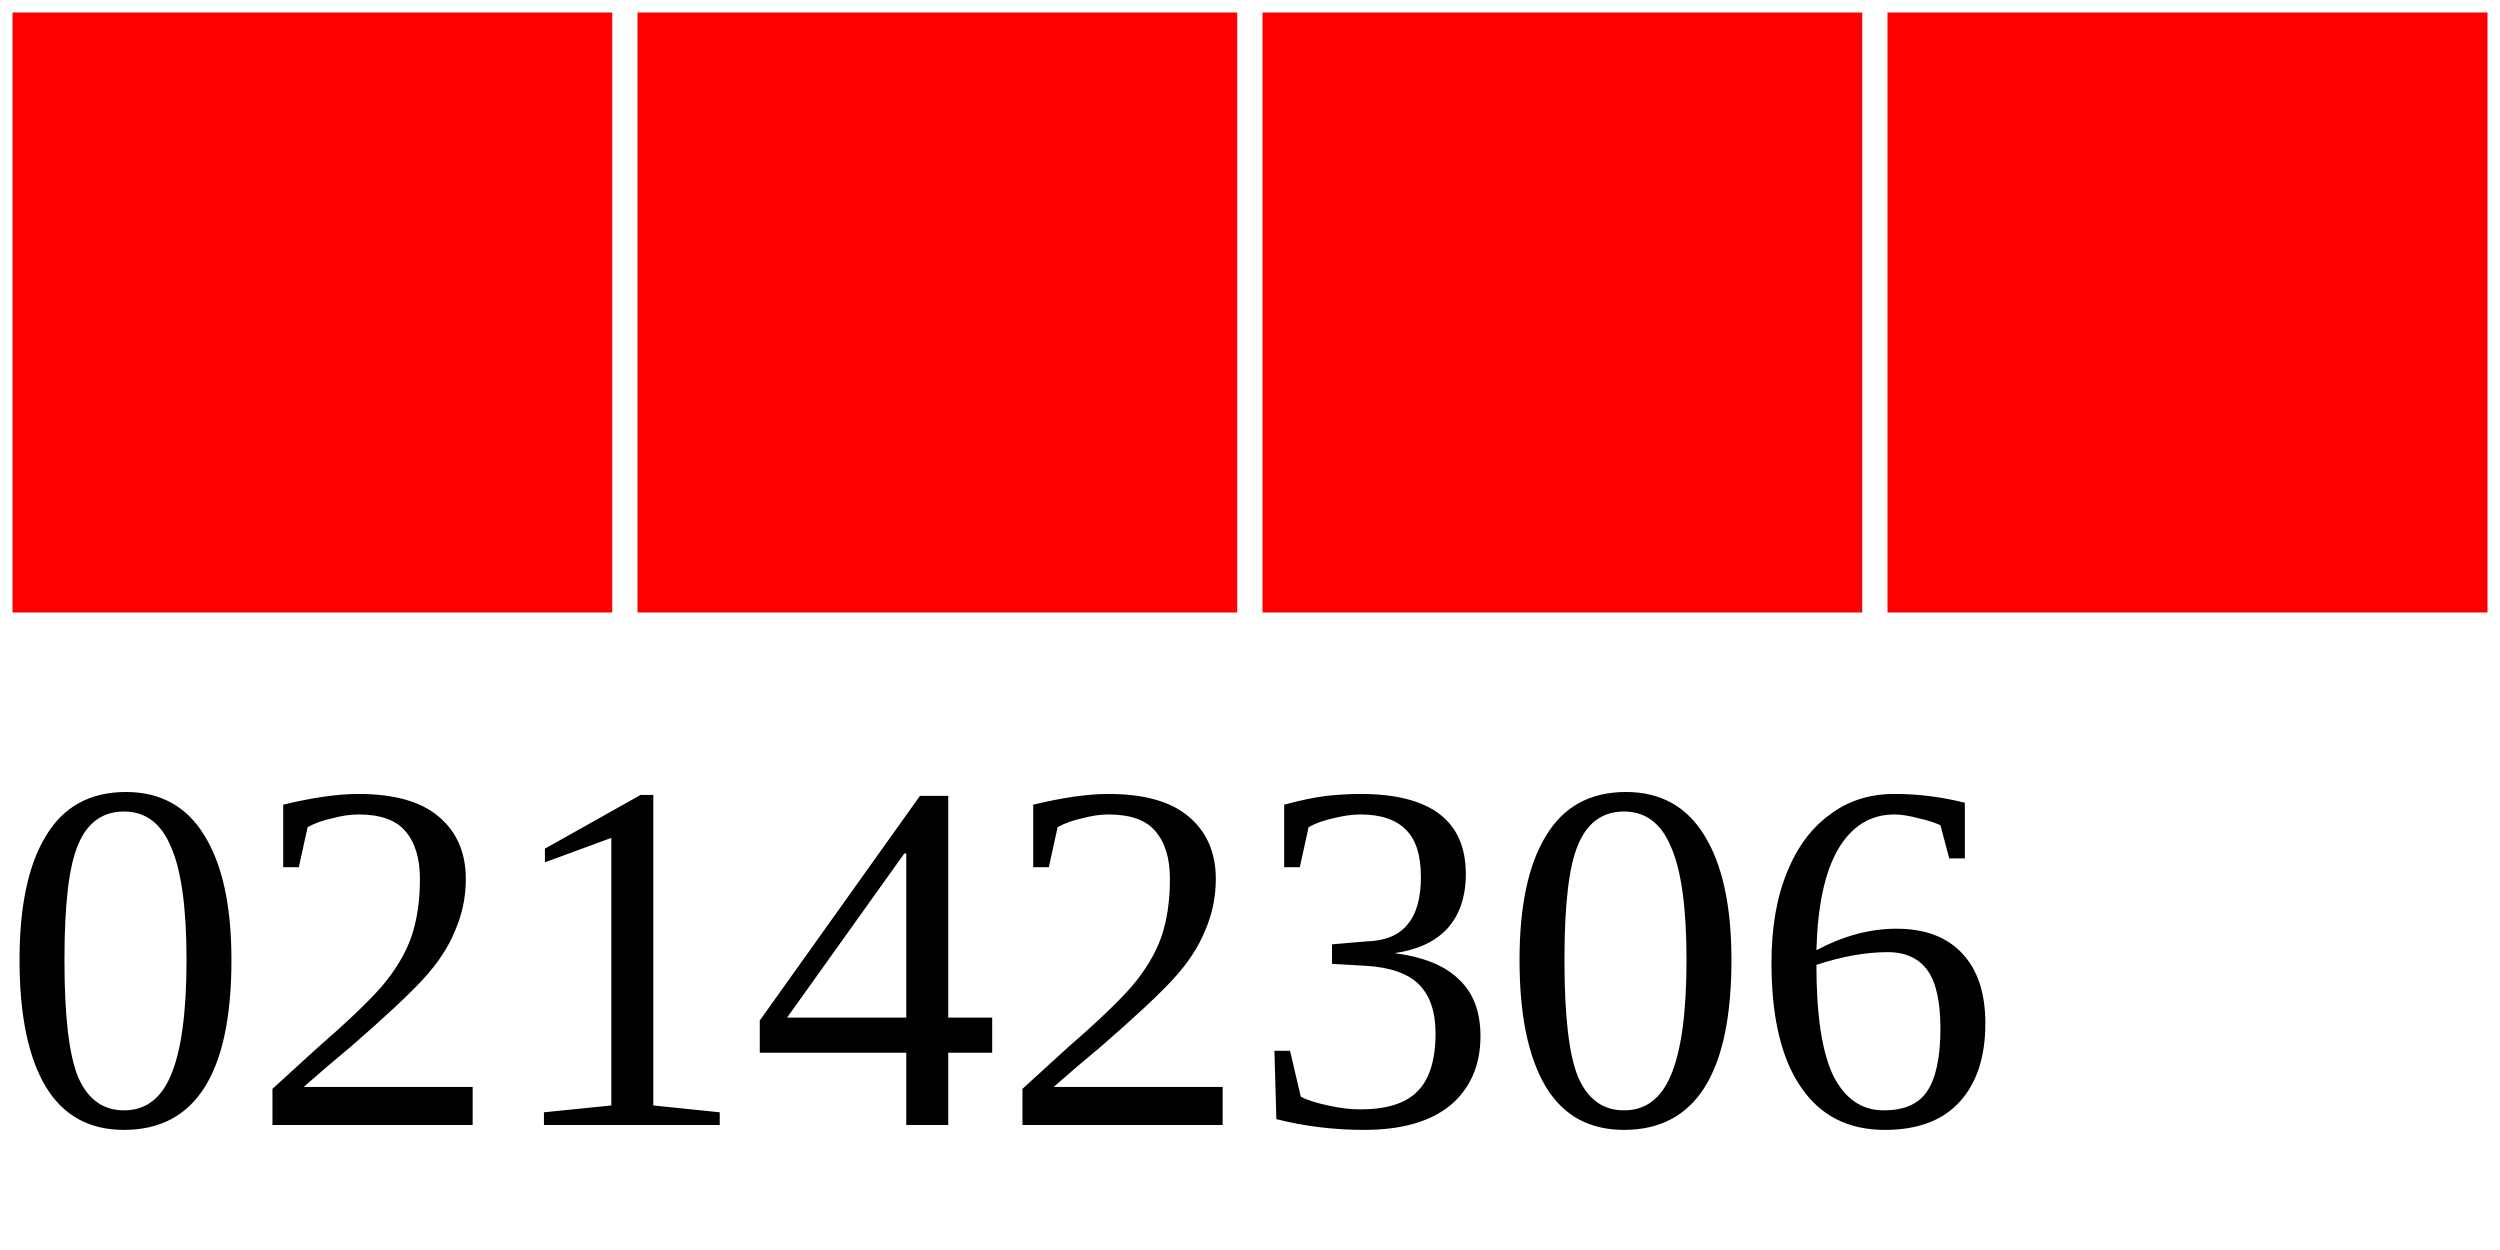
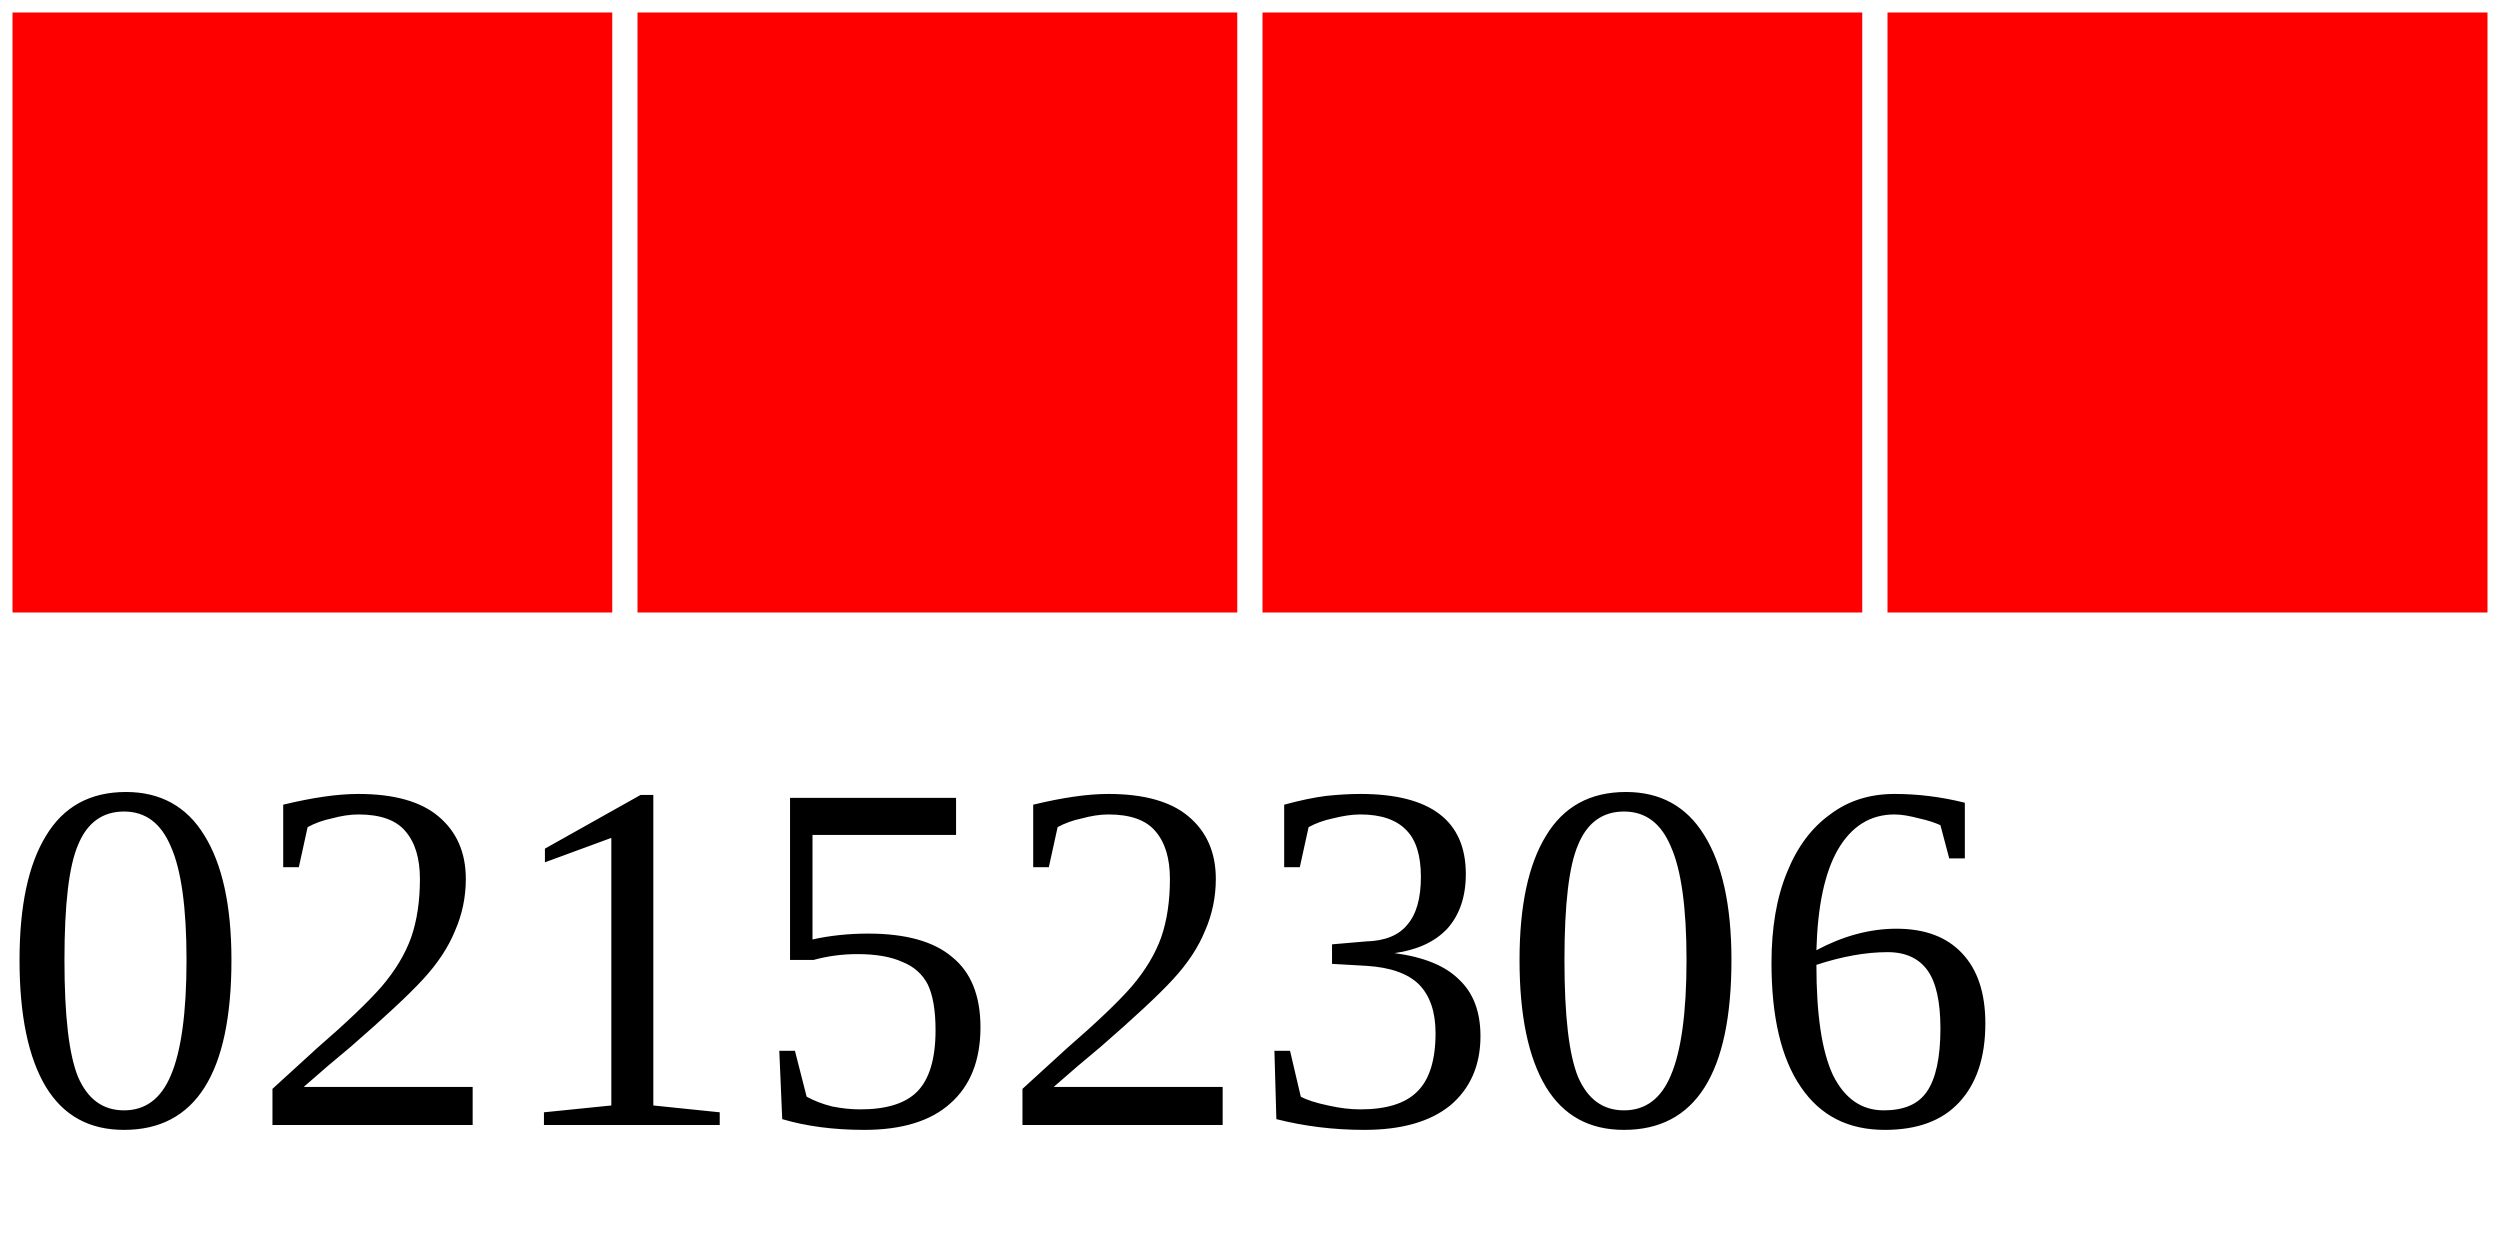
<svg xmlns="http://www.w3.org/2000/svg" width="40" height="20">
  <g>
    <rect width="10" height="10" style="fill:#FF0000;stroke-width:0.4;stroke:rgb(255,255,255)" x="0" />
    <rect width="10" height="10" style="fill:#FF0000;stroke-width:0.4;stroke:rgb(255,255,255)" x="10" />
    <rect width="10" height="10" style="fill:#FF0000;stroke-width:0.4;stroke:rgb(255,255,255)" x="20" />
    <rect width="10" height="10" style="fill:#FF0000;stroke-width:0.4;stroke:rgb(255,255,255)" x="30" />
-     <text x="0" y="18" fill="black" font-size="8">02142306</text>
+     <text x="0" y="18" fill="black" font-size="8">02152306</text>
  </g>
</svg>
